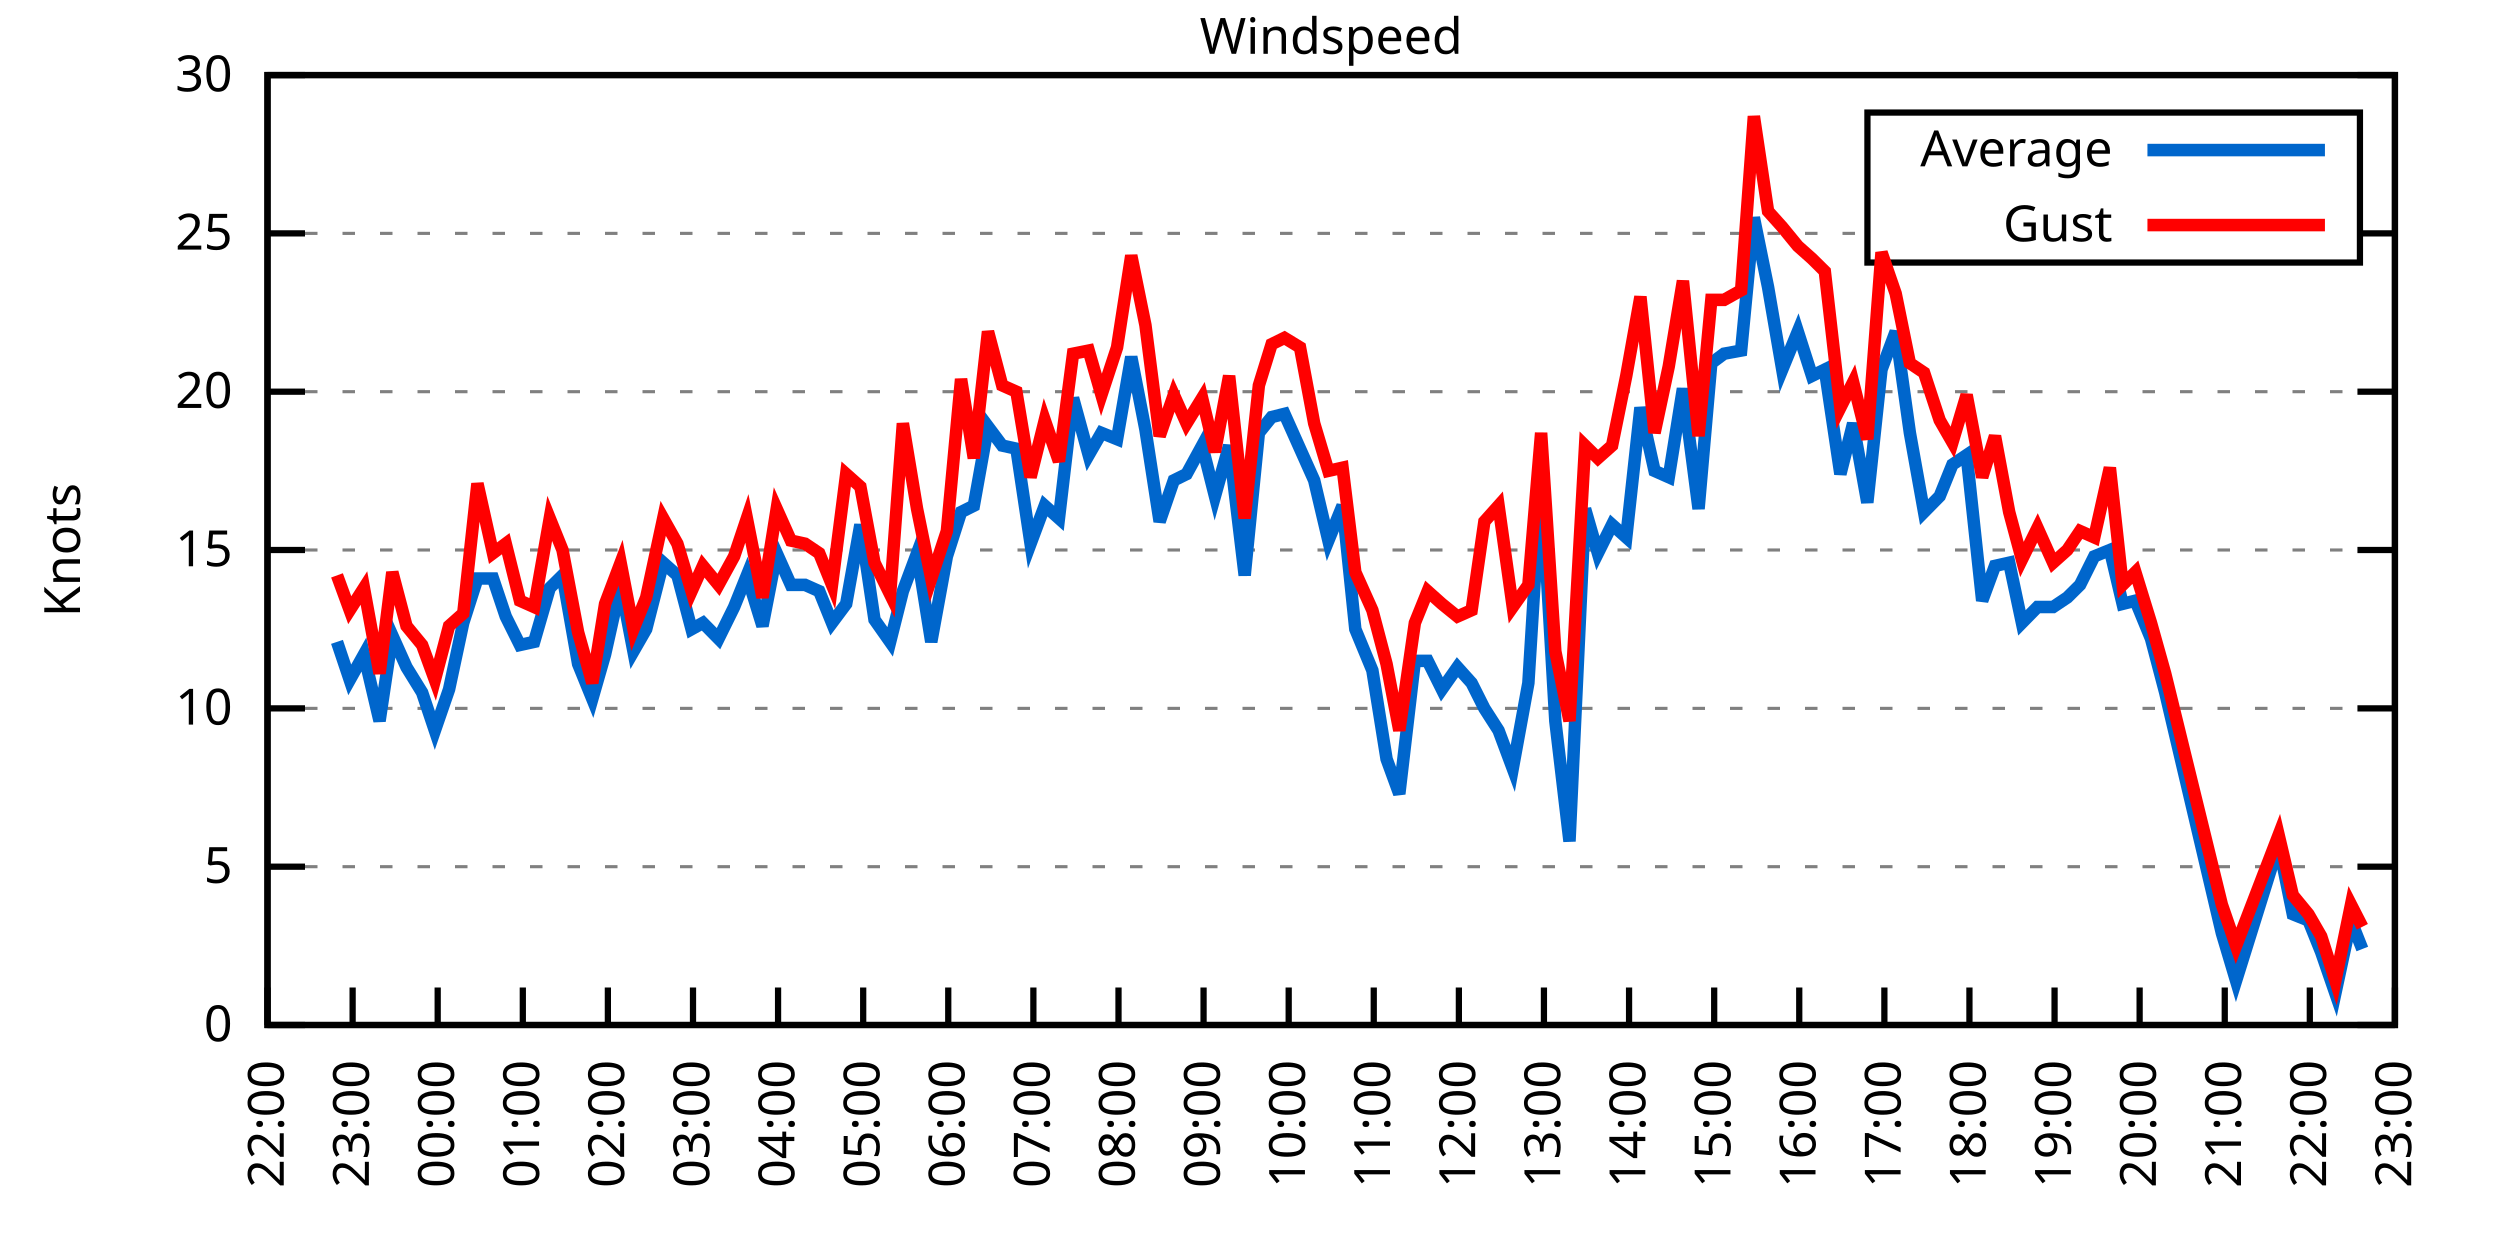
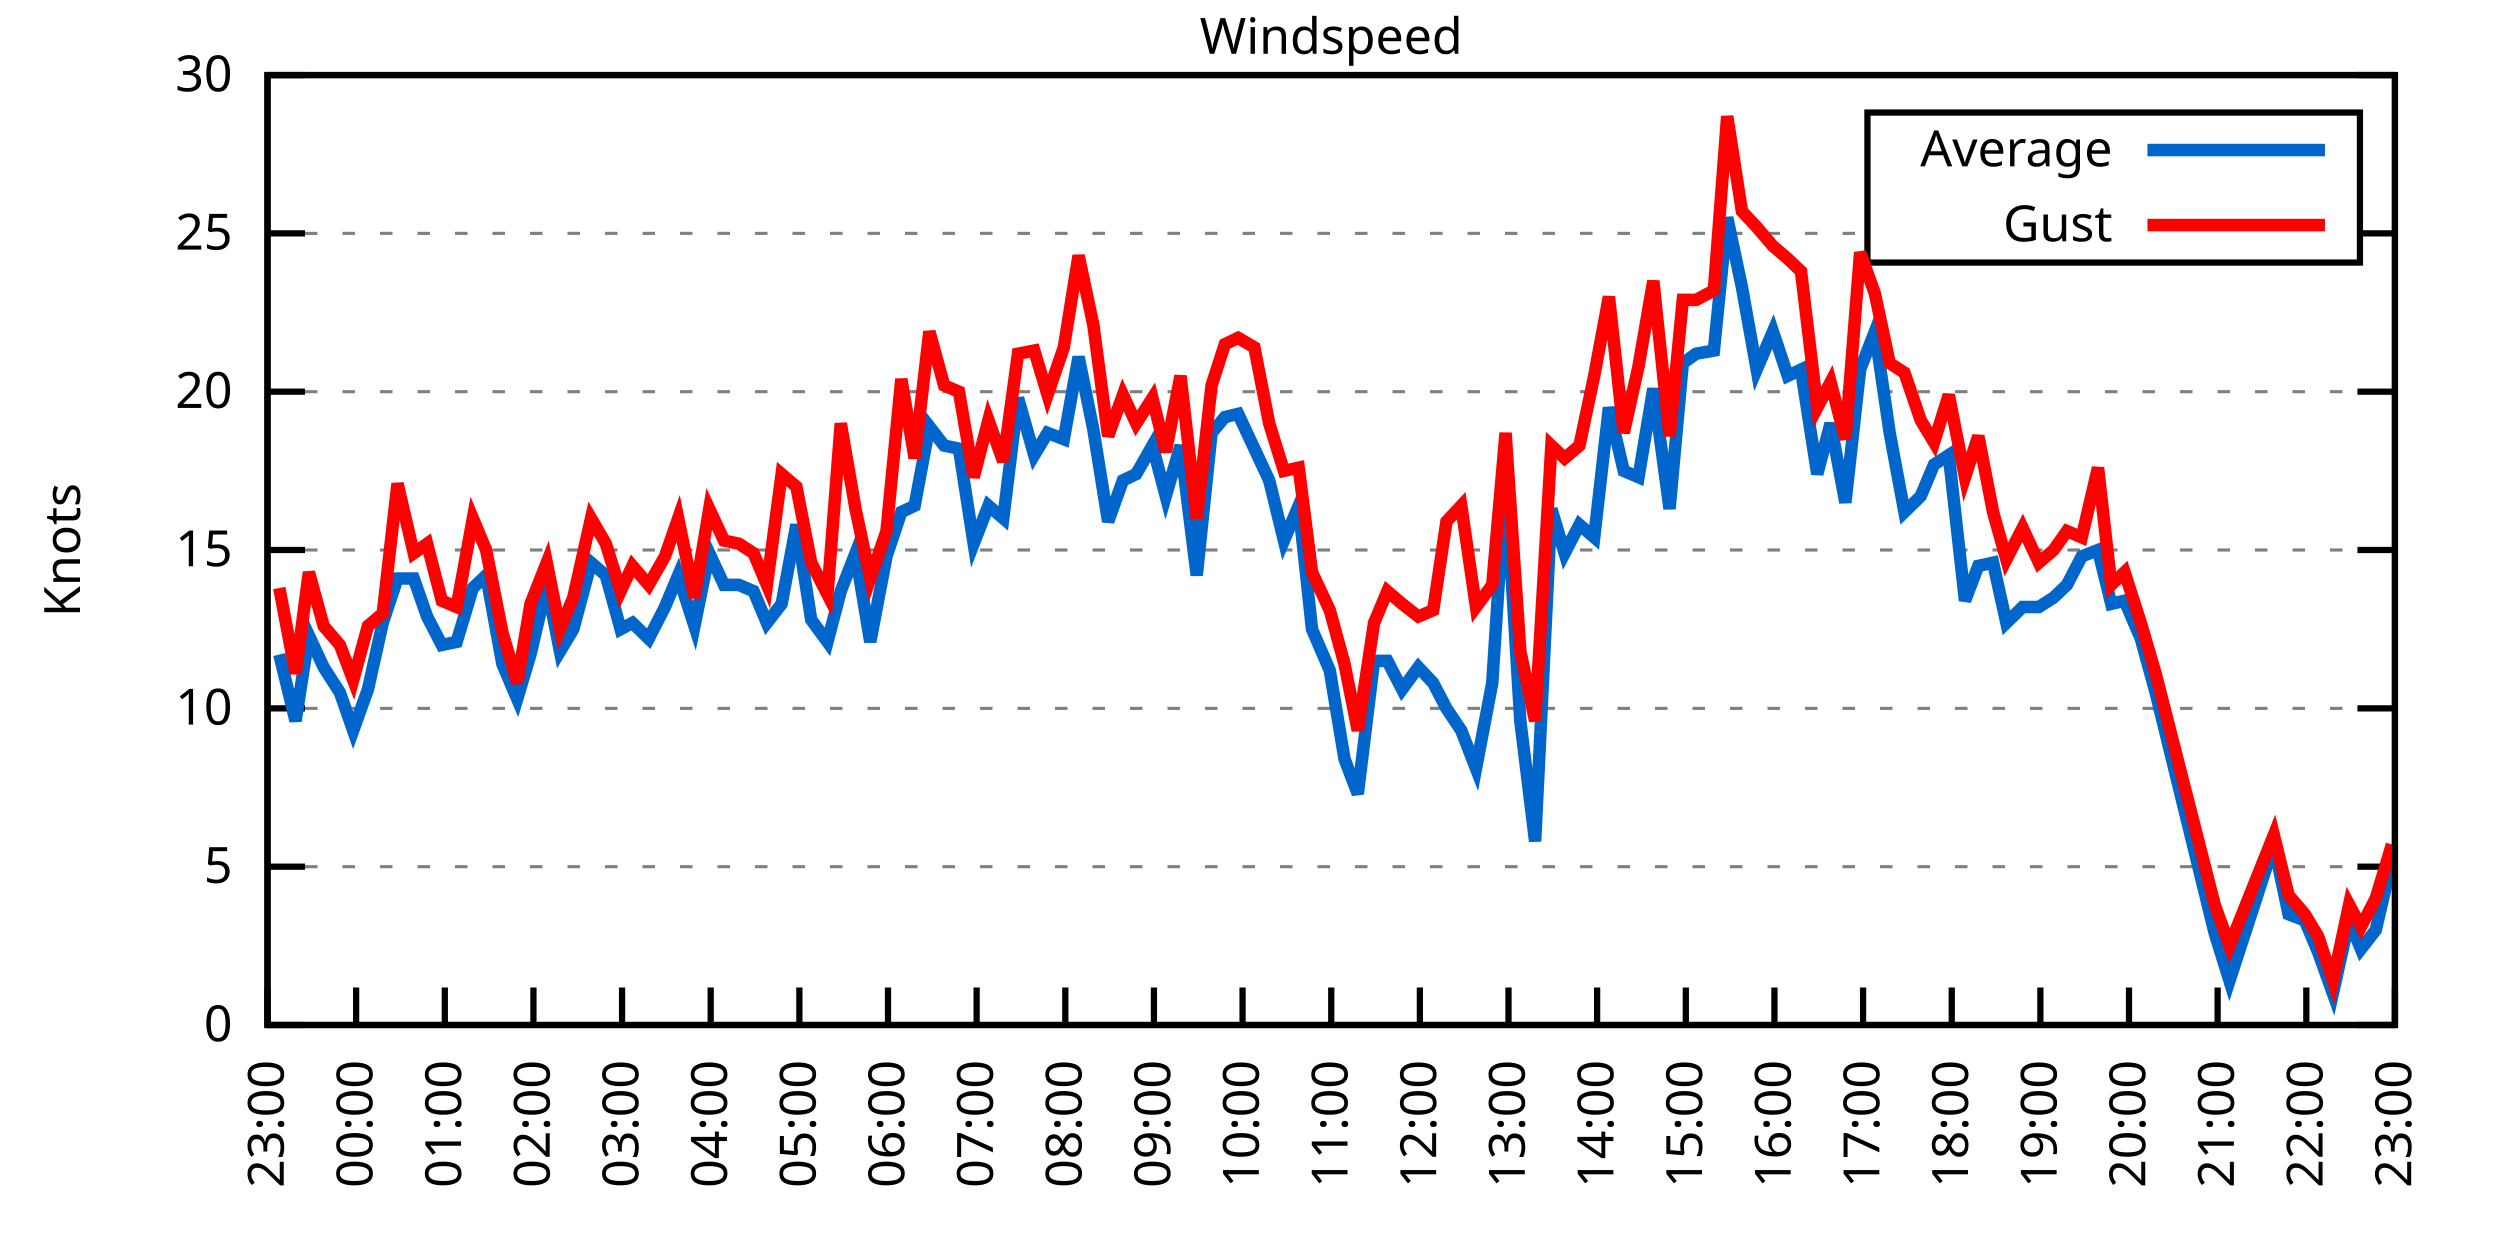
<svg xmlns="http://www.w3.org/2000/svg" xmlns:xlink="http://www.w3.org/1999/xlink" width="400" height="200" viewBox="0 0 400 200">
  <g id="gnuplot_canvas">
    <rect x="0" y="0" width="400" height="200" fill="none" />
    <defs>
      <circle id="gpDot" r="0.5" stroke-width="0.5" stroke="currentColor" />
      <path id="gpPt0" stroke-width="0.333" stroke="currentColor" d="M-1,0 h2 M0,-1 v2" />
      <path id="gpPt1" stroke-width="0.333" stroke="currentColor" d="M-1,-1 L1,1 M1,-1 L-1,1" />
      <path id="gpPt2" stroke-width="0.333" stroke="currentColor" d="M-1,0 L1,0 M0,-1 L0,1 M-1,-1 L1,1 M-1,1 L1,-1" />
      <rect id="gpPt3" stroke-width="0.333" stroke="currentColor" x="-1" y="-1" width="2" height="2" />
      <rect id="gpPt4" stroke-width="0.333" stroke="currentColor" fill="currentColor" x="-1" y="-1" width="2" height="2" />
      <circle id="gpPt5" stroke-width="0.333" stroke="currentColor" cx="0" cy="0" r="1" />
      <use xlink:href="#gpPt5" id="gpPt6" fill="currentColor" stroke="none" />
      <path id="gpPt7" stroke-width="0.333" stroke="currentColor" d="M0,-1.33 L-1.33,0.67 L1.33,0.67 z" />
      <use xlink:href="#gpPt7" id="gpPt8" fill="currentColor" stroke="none" />
      <use xlink:href="#gpPt7" id="gpPt9" stroke="currentColor" transform="rotate(180)" />
      <use xlink:href="#gpPt9" id="gpPt10" fill="currentColor" stroke="none" />
      <use xlink:href="#gpPt3" id="gpPt11" stroke="currentColor" transform="rotate(45)" />
      <use xlink:href="#gpPt11" id="gpPt12" fill="currentColor" stroke="none" />
      <path id="gpPt13" stroke-width="0.333" stroke="currentColor" d="M0,1.330 L1.265,0.411 L0.782,-1.067 L-0.782,-1.076 L-1.265,0.411 z" />
      <use xlink:href="#gpPt13" id="gpPt14" fill="currentColor" stroke="none" />
      <filter id="textbox" filterUnits="objectBoundingBox" x="0" y="0" height="1" width="1">
        <feFlood flood-color="white" flood-opacity="1" result="bgnd" />
        <feComposite in="SourceGraphic" in2="bgnd" operator="atop" />
      </filter>
      <filter id="greybox" filterUnits="objectBoundingBox" x="0" y="0" height="1" width="1">
        <feFlood flood-color="lightgrey" flood-opacity="1" result="grey" />
        <feComposite in="SourceGraphic" in2="grey" operator="atop" />
      </filter>
    </defs>
    <g fill="none" color="white" stroke="currentColor" stroke-width="1.00" stroke-linecap="butt" stroke-linejoin="miter">
</g>
    <g fill="none" color="black" stroke="currentColor" stroke-width="1.00" stroke-linecap="butt" stroke-linejoin="miter">
      <g stroke="none" shape-rendering="crispEdges">
        <polygon fill="rgb(255, 255, 255)" points="42.80,164.00 383.18,164.00 383.18,12.02 42.80,12.02 " />
      </g>
    </g>
    <g fill="none" color="black" stroke="currentColor" stroke-width="1.00" stroke-linecap="butt" stroke-linejoin="miter">
</g>
    <g fill="none" color="black" stroke="black" stroke-width="0.50" stroke-linecap="butt" stroke-linejoin="miter">
</g>
    <g fill="none" color="gray" stroke="currentColor" stroke-width="0.50" stroke-linecap="butt" stroke-linejoin="miter">
      <path stroke="gray" stroke-dasharray="2,4" class="gridline" d="M42.80,164.00 L383.19,164.00  " />
    </g>
    <g fill="none" color="gray" stroke="gray" stroke-width="1.00" stroke-linecap="butt" stroke-linejoin="miter">
</g>
    <g fill="none" color="black" stroke="currentColor" stroke-width="1.00" stroke-linecap="butt" stroke-linejoin="miter">
      <path stroke="black" d="M42.80,164.00 L48.80,164.00 M383.19,164.00 L377.19,164.00  " />
      <g transform="translate(37.20,166.60)" stroke="none" fill="black" font-family="Sans" font-size="8.00" text-anchor="end">
        <text>
          <tspan font-family="Sans"> 0</tspan>
        </text>
      </g>
    </g>
    <g fill="none" color="black" stroke="currentColor" stroke-width="1.00" stroke-linecap="butt" stroke-linejoin="miter">
</g>
    <g fill="none" color="black" stroke="black" stroke-width="0.50" stroke-linecap="butt" stroke-linejoin="miter">
</g>
    <g fill="none" color="gray" stroke="currentColor" stroke-width="0.50" stroke-linecap="butt" stroke-linejoin="miter">
      <path stroke="gray" stroke-dasharray="2,4" class="gridline" d="M42.80,138.67 L383.19,138.67  " />
    </g>
    <g fill="none" color="gray" stroke="gray" stroke-width="1.00" stroke-linecap="butt" stroke-linejoin="miter">
</g>
    <g fill="none" color="black" stroke="currentColor" stroke-width="1.00" stroke-linecap="butt" stroke-linejoin="miter">
      <path stroke="black" d="M42.80,138.67 L48.80,138.67 M383.19,138.67 L377.19,138.67  " />
      <g transform="translate(37.20,141.27)" stroke="none" fill="black" font-family="Sans" font-size="8.00" text-anchor="end">
        <text>
          <tspan font-family="Sans"> 5</tspan>
        </text>
      </g>
    </g>
    <g fill="none" color="black" stroke="currentColor" stroke-width="1.00" stroke-linecap="butt" stroke-linejoin="miter">
</g>
    <g fill="none" color="black" stroke="black" stroke-width="0.50" stroke-linecap="butt" stroke-linejoin="miter">
</g>
    <g fill="none" color="gray" stroke="currentColor" stroke-width="0.50" stroke-linecap="butt" stroke-linejoin="miter">
      <path stroke="gray" stroke-dasharray="2,4" class="gridline" d="M42.80,113.34 L383.19,113.34  " />
    </g>
    <g fill="none" color="gray" stroke="gray" stroke-width="1.00" stroke-linecap="butt" stroke-linejoin="miter">
</g>
    <g fill="none" color="black" stroke="currentColor" stroke-width="1.00" stroke-linecap="butt" stroke-linejoin="miter">
      <path stroke="black" d="M42.80,113.34 L48.80,113.34 M383.19,113.34 L377.19,113.34  " />
      <g transform="translate(37.20,115.94)" stroke="none" fill="black" font-family="Sans" font-size="8.00" text-anchor="end">
        <text>
          <tspan font-family="Sans"> 10</tspan>
        </text>
      </g>
    </g>
    <g fill="none" color="black" stroke="currentColor" stroke-width="1.00" stroke-linecap="butt" stroke-linejoin="miter">
</g>
    <g fill="none" color="black" stroke="black" stroke-width="0.50" stroke-linecap="butt" stroke-linejoin="miter">
</g>
    <g fill="none" color="gray" stroke="currentColor" stroke-width="0.50" stroke-linecap="butt" stroke-linejoin="miter">
      <path stroke="gray" stroke-dasharray="2,4" class="gridline" d="M42.80,88.00 L383.19,88.00  " />
    </g>
    <g fill="none" color="gray" stroke="gray" stroke-width="1.00" stroke-linecap="butt" stroke-linejoin="miter">
</g>
    <g fill="none" color="black" stroke="currentColor" stroke-width="1.00" stroke-linecap="butt" stroke-linejoin="miter">
      <path stroke="black" d="M42.80,88.00 L48.80,88.00 M383.19,88.00 L377.19,88.00  " />
      <g transform="translate(37.20,90.60)" stroke="none" fill="black" font-family="Sans" font-size="8.00" text-anchor="end">
        <text>
          <tspan font-family="Sans"> 15</tspan>
        </text>
      </g>
    </g>
    <g fill="none" color="black" stroke="currentColor" stroke-width="1.00" stroke-linecap="butt" stroke-linejoin="miter">
</g>
    <g fill="none" color="black" stroke="black" stroke-width="0.50" stroke-linecap="butt" stroke-linejoin="miter">
</g>
    <g fill="none" color="gray" stroke="currentColor" stroke-width="0.50" stroke-linecap="butt" stroke-linejoin="miter">
      <path stroke="gray" stroke-dasharray="2,4" class="gridline" d="M42.80,62.67 L383.19,62.67  " />
    </g>
    <g fill="none" color="gray" stroke="gray" stroke-width="1.00" stroke-linecap="butt" stroke-linejoin="miter">
</g>
    <g fill="none" color="black" stroke="currentColor" stroke-width="1.00" stroke-linecap="butt" stroke-linejoin="miter">
      <path stroke="black" d="M42.80,62.67 L48.80,62.67 M383.19,62.67 L377.19,62.67  " />
      <g transform="translate(37.20,65.27)" stroke="none" fill="black" font-family="Sans" font-size="8.00" text-anchor="end">
        <text>
          <tspan font-family="Sans"> 20</tspan>
        </text>
      </g>
    </g>
    <g fill="none" color="black" stroke="currentColor" stroke-width="1.00" stroke-linecap="butt" stroke-linejoin="miter">
</g>
    <g fill="none" color="black" stroke="black" stroke-width="0.50" stroke-linecap="butt" stroke-linejoin="miter">
</g>
    <g fill="none" color="gray" stroke="currentColor" stroke-width="0.50" stroke-linecap="butt" stroke-linejoin="miter">
      <path stroke="gray" stroke-dasharray="2,4" class="gridline" d="M42.80,37.34 L298.79,37.34 M377.59,37.34 L383.19,37.34  " />
    </g>
    <g fill="none" color="gray" stroke="gray" stroke-width="1.00" stroke-linecap="butt" stroke-linejoin="miter">
</g>
    <g fill="none" color="black" stroke="currentColor" stroke-width="1.00" stroke-linecap="butt" stroke-linejoin="miter">
      <path stroke="black" d="M42.80,37.34 L48.80,37.34 M383.19,37.34 L377.19,37.34  " />
      <g transform="translate(37.20,39.94)" stroke="none" fill="black" font-family="Sans" font-size="8.00" text-anchor="end">
        <text>
          <tspan font-family="Sans"> 25</tspan>
        </text>
      </g>
    </g>
    <g fill="none" color="black" stroke="currentColor" stroke-width="1.00" stroke-linecap="butt" stroke-linejoin="miter">
</g>
    <g fill="none" color="black" stroke="black" stroke-width="0.50" stroke-linecap="butt" stroke-linejoin="miter">
</g>
    <g fill="none" color="gray" stroke="currentColor" stroke-width="0.50" stroke-linecap="butt" stroke-linejoin="miter">
      <path stroke="gray" stroke-dasharray="2,4" class="gridline" d="M42.80,12.01 L383.19,12.01  " />
    </g>
    <g fill="none" color="gray" stroke="gray" stroke-width="1.00" stroke-linecap="butt" stroke-linejoin="miter">
</g>
    <g fill="none" color="black" stroke="currentColor" stroke-width="1.00" stroke-linecap="butt" stroke-linejoin="miter">
      <path stroke="black" d="M42.80,12.01 L48.80,12.01 M383.19,12.01 L377.19,12.01  " />
      <g transform="translate(37.20,14.61)" stroke="none" fill="black" font-family="Sans" font-size="8.00" text-anchor="end">
        <text>
          <tspan font-family="Sans"> 30</tspan>
        </text>
      </g>
    </g>
    <g fill="none" color="black" stroke="currentColor" stroke-width="1.00" stroke-linecap="butt" stroke-linejoin="miter">
      <path stroke="black" d="M42.80,164.00 L42.80,158.00  " />
      <g transform="translate(45.40,169.60) rotate(270.00)" stroke="none" fill="black" font-family="Sans" font-size="8.00" text-anchor="end">
        <text>
-           <tspan font-family="Sans">22:00</tspan>
-         </text>
-       </g>
-     </g>
-     <g fill="none" color="black" stroke="currentColor" stroke-width="1.00" stroke-linecap="butt" stroke-linejoin="miter">
-       <path stroke="black" d="M56.42,164.00 L56.42,158.00  " />
-       <g transform="translate(59.02,169.60) rotate(270.00)" stroke="none" fill="black" font-family="Sans" font-size="8.00" text-anchor="end">
-         <text>
          <tspan font-family="Sans">23:00</tspan>
        </text>
      </g>
    </g>
    <g fill="none" color="black" stroke="currentColor" stroke-width="1.00" stroke-linecap="butt" stroke-linejoin="miter">
-       <path stroke="black" d="M70.03,164.00 L70.03,158.00  " />
-       <g transform="translate(72.63,169.60) rotate(270.00)" stroke="none" fill="black" font-family="Sans" font-size="8.00" text-anchor="end">
+       <path stroke="black" d="M56.98,164.00 L56.98,158.00  " />
+       <g transform="translate(59.58,169.60) rotate(270.00)" stroke="none" fill="black" font-family="Sans" font-size="8.00" text-anchor="end">
        <text>
          <tspan font-family="Sans">00:00</tspan>
        </text>
      </g>
    </g>
    <g fill="none" color="black" stroke="currentColor" stroke-width="1.00" stroke-linecap="butt" stroke-linejoin="miter">
-       <path stroke="black" d="M83.65,164.00 L83.65,158.00  " />
-       <g transform="translate(86.25,169.60) rotate(270.00)" stroke="none" fill="black" font-family="Sans" font-size="8.00" text-anchor="end">
+       <path stroke="black" d="M71.17,164.00 L71.17,158.00  " />
+       <g transform="translate(73.77,169.60) rotate(270.00)" stroke="none" fill="black" font-family="Sans" font-size="8.00" text-anchor="end">
        <text>
          <tspan font-family="Sans">01:00</tspan>
        </text>
      </g>
    </g>
    <g fill="none" color="black" stroke="currentColor" stroke-width="1.00" stroke-linecap="butt" stroke-linejoin="miter">
-       <path stroke="black" d="M97.26,164.00 L97.26,158.00  " />
-       <g transform="translate(99.86,169.60) rotate(270.00)" stroke="none" fill="black" font-family="Sans" font-size="8.00" text-anchor="end">
+       <path stroke="black" d="M85.35,164.00 L85.35,158.00  " />
+       <g transform="translate(87.95,169.60) rotate(270.00)" stroke="none" fill="black" font-family="Sans" font-size="8.00" text-anchor="end">
        <text>
          <tspan font-family="Sans">02:00</tspan>
        </text>
      </g>
    </g>
    <g fill="none" color="black" stroke="currentColor" stroke-width="1.00" stroke-linecap="butt" stroke-linejoin="miter">
-       <path stroke="black" d="M110.88,164.00 L110.88,158.00  " />
-       <g transform="translate(113.48,169.60) rotate(270.00)" stroke="none" fill="black" font-family="Sans" font-size="8.00" text-anchor="end">
+       <path stroke="black" d="M99.53,164.00 L99.53,158.00  " />
+       <g transform="translate(102.13,169.60) rotate(270.00)" stroke="none" fill="black" font-family="Sans" font-size="8.00" text-anchor="end">
        <text>
          <tspan font-family="Sans">03:00</tspan>
        </text>
      </g>
    </g>
    <g fill="none" color="black" stroke="currentColor" stroke-width="1.00" stroke-linecap="butt" stroke-linejoin="miter">
-       <path stroke="black" d="M124.49,164.00 L124.49,158.00  " />
-       <g transform="translate(127.09,169.60) rotate(270.00)" stroke="none" fill="black" font-family="Sans" font-size="8.00" text-anchor="end">
+       <path stroke="black" d="M113.71,164.00 L113.71,158.00  " />
+       <g transform="translate(116.31,169.60) rotate(270.00)" stroke="none" fill="black" font-family="Sans" font-size="8.00" text-anchor="end">
        <text>
          <tspan font-family="Sans">04:00</tspan>
        </text>
      </g>
    </g>
    <g fill="none" color="black" stroke="currentColor" stroke-width="1.00" stroke-linecap="butt" stroke-linejoin="miter">
-       <path stroke="black" d="M138.11,164.00 L138.11,158.00  " />
-       <g transform="translate(140.71,169.60) rotate(270.00)" stroke="none" fill="black" font-family="Sans" font-size="8.00" text-anchor="end">
+       <path stroke="black" d="M127.90,164.00 L127.90,158.00  " />
+       <g transform="translate(130.50,169.60) rotate(270.00)" stroke="none" fill="black" font-family="Sans" font-size="8.00" text-anchor="end">
        <text>
          <tspan font-family="Sans">05:00</tspan>
        </text>
      </g>
    </g>
    <g fill="none" color="black" stroke="currentColor" stroke-width="1.00" stroke-linecap="butt" stroke-linejoin="miter">
-       <path stroke="black" d="M151.72,164.00 L151.72,158.00  " />
-       <g transform="translate(154.32,169.60) rotate(270.00)" stroke="none" fill="black" font-family="Sans" font-size="8.00" text-anchor="end">
+       <path stroke="black" d="M142.08,164.00 L142.08,158.00  " />
+       <g transform="translate(144.68,169.60) rotate(270.00)" stroke="none" fill="black" font-family="Sans" font-size="8.00" text-anchor="end">
        <text>
          <tspan font-family="Sans">06:00</tspan>
        </text>
      </g>
    </g>
    <g fill="none" color="black" stroke="currentColor" stroke-width="1.00" stroke-linecap="butt" stroke-linejoin="miter">
-       <path stroke="black" d="M165.34,164.00 L165.34,158.00  " />
-       <g transform="translate(167.94,169.60) rotate(270.00)" stroke="none" fill="black" font-family="Sans" font-size="8.00" text-anchor="end">
+       <path stroke="black" d="M156.26,164.00 L156.26,158.00  " />
+       <g transform="translate(158.86,169.60) rotate(270.00)" stroke="none" fill="black" font-family="Sans" font-size="8.00" text-anchor="end">
        <text>
          <tspan font-family="Sans">07:00</tspan>
        </text>
      </g>
    </g>
    <g fill="none" color="black" stroke="currentColor" stroke-width="1.00" stroke-linecap="butt" stroke-linejoin="miter">
-       <path stroke="black" d="M178.96,164.00 L178.96,158.00  " />
-       <g transform="translate(181.56,169.60) rotate(270.00)" stroke="none" fill="black" font-family="Sans" font-size="8.00" text-anchor="end">
+       <path stroke="black" d="M170.45,164.00 L170.45,158.00  " />
+       <g transform="translate(173.05,169.60) rotate(270.00)" stroke="none" fill="black" font-family="Sans" font-size="8.00" text-anchor="end">
        <text>
          <tspan font-family="Sans">08:00</tspan>
        </text>
      </g>
    </g>
    <g fill="none" color="black" stroke="currentColor" stroke-width="1.00" stroke-linecap="butt" stroke-linejoin="miter">
-       <path stroke="black" d="M192.57,164.00 L192.57,158.00  " />
-       <g transform="translate(195.17,169.60) rotate(270.00)" stroke="none" fill="black" font-family="Sans" font-size="8.00" text-anchor="end">
+       <path stroke="black" d="M184.63,164.00 L184.63,158.00  " />
+       <g transform="translate(187.23,169.60) rotate(270.00)" stroke="none" fill="black" font-family="Sans" font-size="8.00" text-anchor="end">
        <text>
          <tspan font-family="Sans">09:00</tspan>
        </text>
      </g>
    </g>
    <g fill="none" color="black" stroke="currentColor" stroke-width="1.00" stroke-linecap="butt" stroke-linejoin="miter">
-       <path stroke="black" d="M206.19,164.00 L206.19,158.00  " />
-       <g transform="translate(208.79,169.60) rotate(270.00)" stroke="none" fill="black" font-family="Sans" font-size="8.00" text-anchor="end">
+       <path stroke="black" d="M198.81,164.00 L198.81,158.00  " />
+       <g transform="translate(201.41,169.60) rotate(270.00)" stroke="none" fill="black" font-family="Sans" font-size="8.00" text-anchor="end">
        <text>
          <tspan font-family="Sans">10:00</tspan>
        </text>
      </g>
    </g>
    <g fill="none" color="black" stroke="currentColor" stroke-width="1.00" stroke-linecap="butt" stroke-linejoin="miter">
-       <path stroke="black" d="M219.80,164.00 L219.80,158.00  " />
-       <g transform="translate(222.40,169.60) rotate(270.00)" stroke="none" fill="black" font-family="Sans" font-size="8.00" text-anchor="end">
+       <path stroke="black" d="M213.00,164.00 L213.00,158.00  " />
+       <g transform="translate(215.60,169.60) rotate(270.00)" stroke="none" fill="black" font-family="Sans" font-size="8.00" text-anchor="end">
        <text>
          <tspan font-family="Sans">11:00</tspan>
        </text>
      </g>
    </g>
    <g fill="none" color="black" stroke="currentColor" stroke-width="1.00" stroke-linecap="butt" stroke-linejoin="miter">
-       <path stroke="black" d="M233.42,164.00 L233.42,158.00  " />
-       <g transform="translate(236.02,169.60) rotate(270.00)" stroke="none" fill="black" font-family="Sans" font-size="8.00" text-anchor="end">
+       <path stroke="black" d="M227.18,164.00 L227.18,158.00  " />
+       <g transform="translate(229.78,169.60) rotate(270.00)" stroke="none" fill="black" font-family="Sans" font-size="8.00" text-anchor="end">
        <text>
          <tspan font-family="Sans">12:00</tspan>
        </text>
      </g>
    </g>
    <g fill="none" color="black" stroke="currentColor" stroke-width="1.00" stroke-linecap="butt" stroke-linejoin="miter">
-       <path stroke="black" d="M247.03,164.00 L247.03,158.00  " />
-       <g transform="translate(249.63,169.60) rotate(270.00)" stroke="none" fill="black" font-family="Sans" font-size="8.00" text-anchor="end">
+       <path stroke="black" d="M241.36,164.00 L241.36,158.00  " />
+       <g transform="translate(243.96,169.60) rotate(270.00)" stroke="none" fill="black" font-family="Sans" font-size="8.00" text-anchor="end">
        <text>
          <tspan font-family="Sans">13:00</tspan>
        </text>
      </g>
    </g>
    <g fill="none" color="black" stroke="currentColor" stroke-width="1.00" stroke-linecap="butt" stroke-linejoin="miter">
-       <path stroke="black" d="M260.65,164.00 L260.65,158.00  " />
-       <g transform="translate(263.25,169.60) rotate(270.00)" stroke="none" fill="black" font-family="Sans" font-size="8.00" text-anchor="end">
+       <path stroke="black" d="M255.54,164.00 L255.54,158.00  " />
+       <g transform="translate(258.14,169.60) rotate(270.00)" stroke="none" fill="black" font-family="Sans" font-size="8.00" text-anchor="end">
        <text>
          <tspan font-family="Sans">14:00</tspan>
        </text>
      </g>
    </g>
    <g fill="none" color="black" stroke="currentColor" stroke-width="1.00" stroke-linecap="butt" stroke-linejoin="miter">
-       <path stroke="black" d="M274.27,164.00 L274.27,158.00  " />
-       <g transform="translate(276.87,169.60) rotate(270.00)" stroke="none" fill="black" font-family="Sans" font-size="8.00" text-anchor="end">
+       <path stroke="black" d="M269.73,164.00 L269.73,158.00  " />
+       <g transform="translate(272.33,169.60) rotate(270.00)" stroke="none" fill="black" font-family="Sans" font-size="8.00" text-anchor="end">
        <text>
          <tspan font-family="Sans">15:00</tspan>
        </text>
      </g>
    </g>
    <g fill="none" color="black" stroke="currentColor" stroke-width="1.00" stroke-linecap="butt" stroke-linejoin="miter">
-       <path stroke="black" d="M287.88,164.00 L287.88,158.00  " />
-       <g transform="translate(290.48,169.60) rotate(270.00)" stroke="none" fill="black" font-family="Sans" font-size="8.00" text-anchor="end">
+       <path stroke="black" d="M283.91,164.00 L283.91,158.00  " />
+       <g transform="translate(286.51,169.60) rotate(270.00)" stroke="none" fill="black" font-family="Sans" font-size="8.00" text-anchor="end">
        <text>
          <tspan font-family="Sans">16:00</tspan>
        </text>
      </g>
    </g>
    <g fill="none" color="black" stroke="currentColor" stroke-width="1.00" stroke-linecap="butt" stroke-linejoin="miter">
-       <path stroke="black" d="M301.50,164.00 L301.50,158.00  " />
-       <g transform="translate(304.10,169.60) rotate(270.00)" stroke="none" fill="black" font-family="Sans" font-size="8.00" text-anchor="end">
+       <path stroke="black" d="M298.09,164.00 L298.09,158.00  " />
+       <g transform="translate(300.69,169.60) rotate(270.00)" stroke="none" fill="black" font-family="Sans" font-size="8.00" text-anchor="end">
        <text>
          <tspan font-family="Sans">17:00</tspan>
        </text>
      </g>
    </g>
    <g fill="none" color="black" stroke="currentColor" stroke-width="1.00" stroke-linecap="butt" stroke-linejoin="miter">
-       <path stroke="black" d="M315.11,164.00 L315.11,158.00  " />
-       <g transform="translate(317.71,169.60) rotate(270.00)" stroke="none" fill="black" font-family="Sans" font-size="8.00" text-anchor="end">
+       <path stroke="black" d="M312.28,164.00 L312.28,158.00  " />
+       <g transform="translate(314.88,169.60) rotate(270.00)" stroke="none" fill="black" font-family="Sans" font-size="8.00" text-anchor="end">
        <text>
          <tspan font-family="Sans">18:00</tspan>
        </text>
      </g>
    </g>
    <g fill="none" color="black" stroke="currentColor" stroke-width="1.00" stroke-linecap="butt" stroke-linejoin="miter">
-       <path stroke="black" d="M328.73,164.00 L328.73,158.00  " />
-       <g transform="translate(331.33,169.60) rotate(270.00)" stroke="none" fill="black" font-family="Sans" font-size="8.00" text-anchor="end">
+       <path stroke="black" d="M326.46,164.00 L326.46,158.00  " />
+       <g transform="translate(329.06,169.60) rotate(270.00)" stroke="none" fill="black" font-family="Sans" font-size="8.00" text-anchor="end">
        <text>
          <tspan font-family="Sans">19:00</tspan>
        </text>
      </g>
    </g>
    <g fill="none" color="black" stroke="currentColor" stroke-width="1.00" stroke-linecap="butt" stroke-linejoin="miter">
-       <path stroke="black" d="M342.34,164.00 L342.34,158.00  " />
-       <g transform="translate(344.94,169.60) rotate(270.00)" stroke="none" fill="black" font-family="Sans" font-size="8.00" text-anchor="end">
+       <path stroke="black" d="M340.64,164.00 L340.64,158.00  " />
+       <g transform="translate(343.24,169.60) rotate(270.00)" stroke="none" fill="black" font-family="Sans" font-size="8.00" text-anchor="end">
        <text>
          <tspan font-family="Sans">20:00</tspan>
        </text>
      </g>
    </g>
    <g fill="none" color="black" stroke="currentColor" stroke-width="1.00" stroke-linecap="butt" stroke-linejoin="miter">
-       <path stroke="black" d="M355.96,164.00 L355.96,158.00  " />
-       <g transform="translate(358.56,169.60) rotate(270.00)" stroke="none" fill="black" font-family="Sans" font-size="8.00" text-anchor="end">
+       <path stroke="black" d="M354.82,164.00 L354.82,158.00  " />
+       <g transform="translate(357.42,169.60) rotate(270.00)" stroke="none" fill="black" font-family="Sans" font-size="8.00" text-anchor="end">
        <text>
          <tspan font-family="Sans">21:00</tspan>
        </text>
      </g>
    </g>
    <g fill="none" color="black" stroke="currentColor" stroke-width="1.00" stroke-linecap="butt" stroke-linejoin="miter">
-       <path stroke="black" d="M369.57,164.00 L369.57,158.00  " />
-       <g transform="translate(372.17,169.60) rotate(270.00)" stroke="none" fill="black" font-family="Sans" font-size="8.00" text-anchor="end">
+       <path stroke="black" d="M369.01,164.00 L369.01,158.00  " />
+       <g transform="translate(371.61,169.60) rotate(270.00)" stroke="none" fill="black" font-family="Sans" font-size="8.00" text-anchor="end">
        <text>
          <tspan font-family="Sans">22:00</tspan>
        </text>
      </g>
    </g>
    <g fill="none" color="black" stroke="currentColor" stroke-width="1.00" stroke-linecap="butt" stroke-linejoin="miter">
      <path stroke="black" d="M383.19,164.00 L383.19,158.00  " />
      <g transform="translate(385.79,169.60) rotate(270.00)" stroke="none" fill="black" font-family="Sans" font-size="8.00" text-anchor="end">
        <text>
          <tspan font-family="Sans">23:00</tspan>
        </text>
      </g>
    </g>
    <g fill="none" color="black" stroke="currentColor" stroke-width="1.00" stroke-linecap="butt" stroke-linejoin="miter">
</g>
    <g fill="none" color="black" stroke="currentColor" stroke-width="1.00" stroke-linecap="butt" stroke-linejoin="miter">
      <path stroke="black" d="M42.80,12.01 L42.80,164.00 L383.19,164.00 L383.19,12.01 L42.80,12.01 Z  " />
    </g>
    <g fill="none" color="black" stroke="currentColor" stroke-width="1.00" stroke-linecap="butt" stroke-linejoin="miter">
</g>
    <g fill="none" color="black" stroke="currentColor" stroke-width="1.00" stroke-linecap="butt" stroke-linejoin="miter">
      <path stroke="black" d="M298.79,42.01 L298.79,18.01 L377.59,18.01 L377.59,42.01 L298.79,42.01 Z  " />
    </g>
    <g id="Windspeed_plot_1">
      <g fill="none" color="white" stroke="black" stroke-width="2.00" stroke-linecap="butt" stroke-linejoin="miter">
</g>
      <g fill="none" color="black" stroke="currentColor" stroke-width="2.00" stroke-linecap="butt" stroke-linejoin="miter">
        <g transform="translate(337.99,26.61)" stroke="none" fill="black" font-family="Sans" font-size="8.00" text-anchor="end">
          <text>
            <tspan font-family="Sans">Average</tspan>
          </text>
        </g>
      </g>
      <g fill="none" color="black" stroke="currentColor" stroke-width="2.00" stroke-linecap="butt" stroke-linejoin="miter">
-         <path stroke="rgb(  0, 102, 204)" d="M343.59,24.01 L371.99,24.01 M53.92,102.70 L55.96,108.78 L58.23,104.72 L60.73,115.36 L62.77,101.68 L65.04,106.75   L67.54,110.80 L69.58,116.88 L71.85,110.30 L74.12,99.66 L76.39,92.56 L78.88,92.56 L80.92,98.64 L83.19,103.20   L85.46,102.70 L87.96,94.08 L90.00,92.06 L92.50,106.24 L94.77,111.82 L96.81,104.72 L99.30,93.58 L101.35,104.22   L103.39,100.67 L106.11,90.03 L108.38,92.06 L110.65,100.67 L112.47,99.66 L114.96,102.19 L117.46,97.12 L119.50,92.06   L122.00,100.16 L124.27,88.51 L126.54,93.58 L128.81,93.58 L131.07,94.59 L133.12,99.66 L135.39,96.62 L137.66,83.95   L139.92,99.15 L142.42,102.70 L144.46,94.59 L146.73,88.51 L149.00,102.70 L151.50,89.02 L153.77,81.93 L155.81,80.91   L158.08,68.25 L160.35,71.29 L162.62,71.79 L164.89,86.99 L167.16,80.91 L169.43,82.94 L171.69,63.69 L174.19,72.81   L176.23,69.26 L178.73,70.27 L181.00,57.10 L183.27,68.75 L185.54,83.45 L187.81,76.86 L189.85,75.85 L192.34,71.29   L194.39,79.39 L196.66,71.29 L199.15,92.06 L201.42,69.26 L203.46,66.73 L205.51,66.22 L208.00,71.79 L210.27,76.86   L212.54,86.49 L214.81,80.91 L216.85,100.67 L219.58,107.26 L221.85,121.44 L223.89,127.02 L226.38,105.74 L228.43,105.74   L230.70,110.30 L233.19,106.75 L235.46,109.28 L237.50,113.34 L239.77,116.88 L242.04,122.96 L244.54,109.28 L246.58,76.35   L248.85,115.36 L251.12,134.62 L253.61,81.42 L255.66,88.51 L257.93,83.95 L260.20,85.98 L262.47,65.21 L264.73,75.34   L267.00,76.35 L269.27,62.17 L271.77,81.42 L273.81,58.11 L275.85,56.59 L278.58,56.09 L280.62,34.81 L282.89,45.95   L285.16,59.13 L287.65,53.05 L289.92,60.14 L291.97,59.13 L294.46,75.85 L296.50,67.74 L298.77,80.41 L301.04,59.13   L303.31,53.05 L305.58,69.26 L307.85,81.93 L310.35,79.39 L312.39,74.33 L314.66,72.81 L317.15,96.11 L319.20,90.54   L321.47,90.03 L323.51,99.66 L326.00,97.12 L328.50,97.12 L330.77,95.60 L332.81,93.58 L335.08,89.02 L337.58,88.00   L339.62,96.62 L341.66,96.11 L344.16,102.19 L346.43,110.80 L355.50,149.31 L357.77,156.91 L364.58,135.12 L366.85,146.27   L369.35,147.28 L371.39,152.35 L373.66,158.93 L376.16,147.28 L377.97,151.84  " />
+         <path stroke="rgb(  0, 102, 204)" d="M343.59,24.01 L371.99,24.01 M44.69,104.72 L47.29,115.36 L49.42,101.68 L51.78,106.75 L54.38,110.80 L56.51,116.88   L58.87,110.30 L61.24,99.66 L63.60,92.56 L66.20,92.56 L68.33,98.64 L70.69,103.20 L73.06,102.70 L75.66,94.08   L77.78,92.06 L80.38,106.24 L82.75,111.82 L84.88,104.72 L87.48,93.58 L89.60,104.22 L91.73,100.67 L94.57,90.03   L96.93,92.06 L99.30,100.67 L101.19,99.66 L103.79,102.19 L106.39,97.12 L108.51,92.06 L111.11,100.16 L113.48,88.51   L115.84,93.58 L118.21,93.58 L120.57,94.59 L122.70,99.66 L125.06,96.62 L127.42,83.95 L129.79,99.15 L132.39,102.70   L134.52,94.59 L136.88,88.51 L139.24,102.70 L141.84,89.02 L144.21,81.93 L146.34,80.91 L148.70,68.25 L151.06,71.29   L153.43,71.79 L155.79,86.99 L158.15,80.91 L160.52,82.94 L162.88,63.69 L165.48,72.81 L167.61,69.26 L170.21,70.27   L172.57,57.10 L174.94,68.75 L177.30,83.45 L179.67,76.86 L181.79,75.85 L184.39,71.29 L186.52,79.39 L188.88,71.29   L191.48,92.06 L193.85,69.26 L195.98,66.73 L198.10,66.22 L200.70,71.79 L203.07,76.86 L205.43,86.49 L207.79,80.91   L209.92,100.67 L212.76,107.26 L215.12,121.44 L217.25,127.02 L219.85,105.74 L221.98,105.74 L224.34,110.30 L226.94,106.75   L229.31,109.28 L231.43,113.34 L233.80,116.88 L236.16,122.96 L238.76,109.28 L240.89,76.35 L243.25,115.36 L245.62,134.62   L248.22,81.42 L250.34,88.51 L252.71,83.95 L255.07,85.98 L257.43,65.21 L259.80,75.34 L262.16,76.35 L264.53,62.17   L267.13,81.42 L269.25,58.11 L271.38,56.59 L274.22,56.09 L276.35,34.81 L278.71,45.95 L281.07,59.13 L283.67,53.05   L286.04,60.14 L288.16,59.13 L290.76,75.85 L292.89,67.74 L295.26,80.41 L297.62,59.13 L299.98,53.05 L302.35,69.26   L304.71,81.93 L307.31,79.39 L309.44,74.33 L311.80,72.81 L314.40,96.11 L316.53,90.54 L318.89,90.03 L321.02,99.66   L323.62,97.12 L326.22,97.12 L328.59,95.60 L330.71,93.58 L333.08,89.02 L335.68,88.00 L337.80,96.62 L339.93,96.11   L342.53,102.19 L344.90,110.80 L354.35,149.31 L356.72,156.91 L363.81,135.12 L366.17,146.27 L368.77,147.28 L370.90,152.35   L373.26,158.93 L375.86,147.28 L377.75,151.84 L380.12,148.80 L382.72,137.66  " />
      </g>
    </g>
    <g id="Windspeed_plot_2">
      <g fill="none" color="black" stroke="currentColor" stroke-width="2.00" stroke-linecap="butt" stroke-linejoin="miter">
        <g transform="translate(337.99,38.61)" stroke="none" fill="black" font-family="Sans" font-size="8.00" text-anchor="end">
          <text>
            <tspan font-family="Sans">Gust</tspan>
          </text>
        </g>
      </g>
      <g fill="none" color="black" stroke="currentColor" stroke-width="2.00" stroke-linecap="butt" stroke-linejoin="miter">
-         <path stroke="rgb(255,   0,   0)" d="M343.59,36.01 L371.99,36.01 M53.92,92.06 L55.96,97.63 L58.23,94.08 L60.73,107.76 L62.77,91.55 L65.04,100.16   L67.54,103.20 L69.58,108.78 L71.85,100.16 L74.12,98.14 L76.39,77.37 L78.88,88.51 L80.92,86.99 L83.19,96.11   L85.46,97.12 L87.96,82.94 L90.00,88.00 L92.50,101.18 L94.77,109.28 L96.81,96.62 L99.30,90.03 L101.35,100.67   L103.39,95.60 L106.11,82.94 L108.38,86.99 L110.65,94.59 L112.47,90.54 L114.96,93.58 L117.46,89.02 L119.50,82.94   L122.00,95.60 L124.27,81.42 L126.54,86.49 L128.81,86.99 L131.07,88.51 L133.12,93.58 L135.39,75.85 L137.66,77.87   L139.92,90.03 L142.42,95.10 L144.46,67.74 L146.73,81.42 L149.00,92.56 L151.50,84.97 L153.77,60.65 L155.81,73.31   L158.08,53.05 L160.35,61.66 L162.62,62.67 L164.89,76.35 L167.16,67.23 L169.43,73.82 L171.69,56.59 L174.19,56.09   L176.23,63.18 L178.73,55.58 L181.00,40.89 L183.27,52.03 L185.54,69.77 L187.81,63.18 L189.85,67.74 L192.34,63.69   L194.39,72.30 L196.66,60.14 L199.15,82.94 L201.42,61.66 L203.46,55.07 L205.51,54.06 L208.00,55.58 L210.27,67.74   L212.54,75.34 L214.81,74.83 L216.85,91.55 L219.58,97.63 L221.85,106.24 L223.89,116.88 L226.38,99.66 L228.43,94.59   L230.70,96.62 L233.19,98.64 L235.46,97.63 L237.50,83.45 L239.77,80.91 L242.04,97.12 L244.54,93.58 L246.58,69.26   L248.85,104.22 L251.12,115.36 L253.61,71.29 L255.66,73.31 L257.93,71.29 L260.20,60.14 L262.47,47.47 L264.73,69.26   L267.00,58.62 L269.27,44.94 L271.77,69.77 L273.81,47.98 L275.85,47.98 L278.58,46.46 L280.62,18.60 L282.89,33.80   L285.16,36.33 L287.65,39.37 L289.92,41.39 L291.97,43.42 L294.46,65.21 L296.50,61.15 L298.77,70.27 L301.04,40.38   L303.31,46.97 L305.58,58.11 L307.85,59.63 L310.35,67.23 L312.39,70.78 L314.66,63.18 L317.15,76.35 L319.20,69.77   L321.47,81.93 L323.51,89.52 L326.00,84.46 L328.50,90.03 L330.77,88.00 L332.81,84.97 L335.08,85.98 L337.58,74.83   L339.62,93.58 L341.66,91.55 L344.16,99.66 L346.43,107.76 L355.50,144.75 L357.77,151.33 L364.58,133.60 L366.85,143.23   L369.35,146.27 L371.39,149.81 L373.66,156.91 L376.16,144.75 L377.97,148.29  " />
+         <path stroke="rgb(255,   0,   0)" d="M343.59,36.01 L371.99,36.01 M44.69,94.08 L47.29,107.76 L49.42,91.55 L51.78,100.16 L54.38,103.20 L56.51,108.78   L58.87,100.16 L61.24,98.14 L63.60,77.37 L66.20,88.51 L68.33,86.99 L70.69,96.11 L73.06,97.12 L75.66,82.94   L77.78,88.00 L80.38,101.18 L82.75,109.28 L84.88,96.62 L87.48,90.03 L89.60,100.67 L91.73,95.60 L94.57,82.94   L96.93,86.99 L99.30,94.59 L101.19,90.54 L103.79,93.58 L106.39,89.02 L108.51,82.94 L111.11,95.60 L113.48,81.42   L115.84,86.49 L118.21,86.99 L120.57,88.51 L122.70,93.58 L125.06,75.85 L127.42,77.87 L129.79,90.03 L132.39,95.10   L134.52,67.74 L136.88,81.42 L139.24,92.56 L141.84,84.97 L144.21,60.65 L146.34,73.31 L148.70,53.05 L151.06,61.66   L153.43,62.67 L155.79,76.35 L158.15,67.23 L160.52,73.82 L162.88,56.59 L165.48,56.09 L167.61,63.18 L170.21,55.58   L172.57,40.89 L174.94,52.03 L177.30,69.77 L179.67,63.18 L181.79,67.74 L184.39,63.69 L186.52,72.30 L188.88,60.14   L191.48,82.94 L193.85,61.66 L195.98,55.07 L198.10,54.06 L200.70,55.58 L203.07,67.74 L205.43,75.34 L207.79,74.83   L209.92,91.55 L212.76,97.63 L215.12,106.24 L217.25,116.88 L219.85,99.66 L221.98,94.59 L224.34,96.62 L226.94,98.64   L229.31,97.63 L231.43,83.45 L233.80,80.91 L236.16,97.12 L238.76,93.58 L240.89,69.26 L243.25,104.22 L245.62,115.36   L248.22,71.29 L250.34,73.31 L252.71,71.29 L255.07,60.14 L257.43,47.47 L259.80,69.26 L262.16,58.62 L264.53,44.94   L267.13,69.77 L269.25,47.98 L271.38,47.98 L274.22,46.46 L276.35,18.60 L278.71,33.80 L281.07,36.33 L283.67,39.37   L286.04,41.39 L288.16,43.42 L290.76,65.21 L292.89,61.15 L295.26,70.27 L297.62,40.38 L299.98,46.97 L302.35,58.11   L304.71,59.63 L307.31,67.23 L309.44,70.78 L311.80,63.18 L314.40,76.35 L316.53,69.77 L318.89,81.93 L321.02,89.52   L323.62,84.46 L326.22,90.03 L328.59,88.00 L330.71,84.97 L333.08,85.98 L335.68,74.83 L337.80,93.58 L339.93,91.55   L342.53,99.66 L344.90,107.76 L354.35,144.75 L356.72,151.33 L363.81,133.60 L366.17,143.23 L368.77,146.27 L370.90,149.81   L373.26,156.91 L375.86,144.75 L377.75,148.29 L380.12,143.73 L382.72,135.12  " />
      </g>
    </g>
    <g fill="none" color="black" stroke="currentColor" stroke-width="2.00" stroke-linecap="butt" stroke-linejoin="miter">
</g>
    <g fill="none" color="black" stroke="black" stroke-width="1.00" stroke-linecap="butt" stroke-linejoin="miter">
</g>
    <g fill="none" color="black" stroke="currentColor" stroke-width="1.00" stroke-linecap="butt" stroke-linejoin="miter">
      <path stroke="black" d="M42.80,12.01 L42.80,164.00 L383.19,164.00 L383.19,12.01 L42.80,12.01 Z  " />
      <g transform="translate(12.80,88.01) rotate(270.00)" stroke="none" fill="black" font-family="Sans" font-size="8.00" text-anchor="middle">
        <text>
          <tspan font-family="Sans">Knots</tspan>
        </text>
      </g>
    </g>
    <g fill="none" color="black" stroke="currentColor" stroke-width="1.00" stroke-linecap="butt" stroke-linejoin="miter">
</g>
    <g fill="none" color="black" stroke="currentColor" stroke-width="1.00" stroke-linecap="butt" stroke-linejoin="miter">
      <g transform="translate(212.99,8.61)" stroke="none" fill="black" font-family="Sans" font-size="8.00" text-anchor="middle">
        <text>
          <tspan font-family="Sans">Windspeed</tspan>
        </text>
      </g>
    </g>
    <g fill="none" color="black" stroke="currentColor" stroke-width="1.00" stroke-linecap="butt" stroke-linejoin="miter">
</g>
  </g>
</svg>
